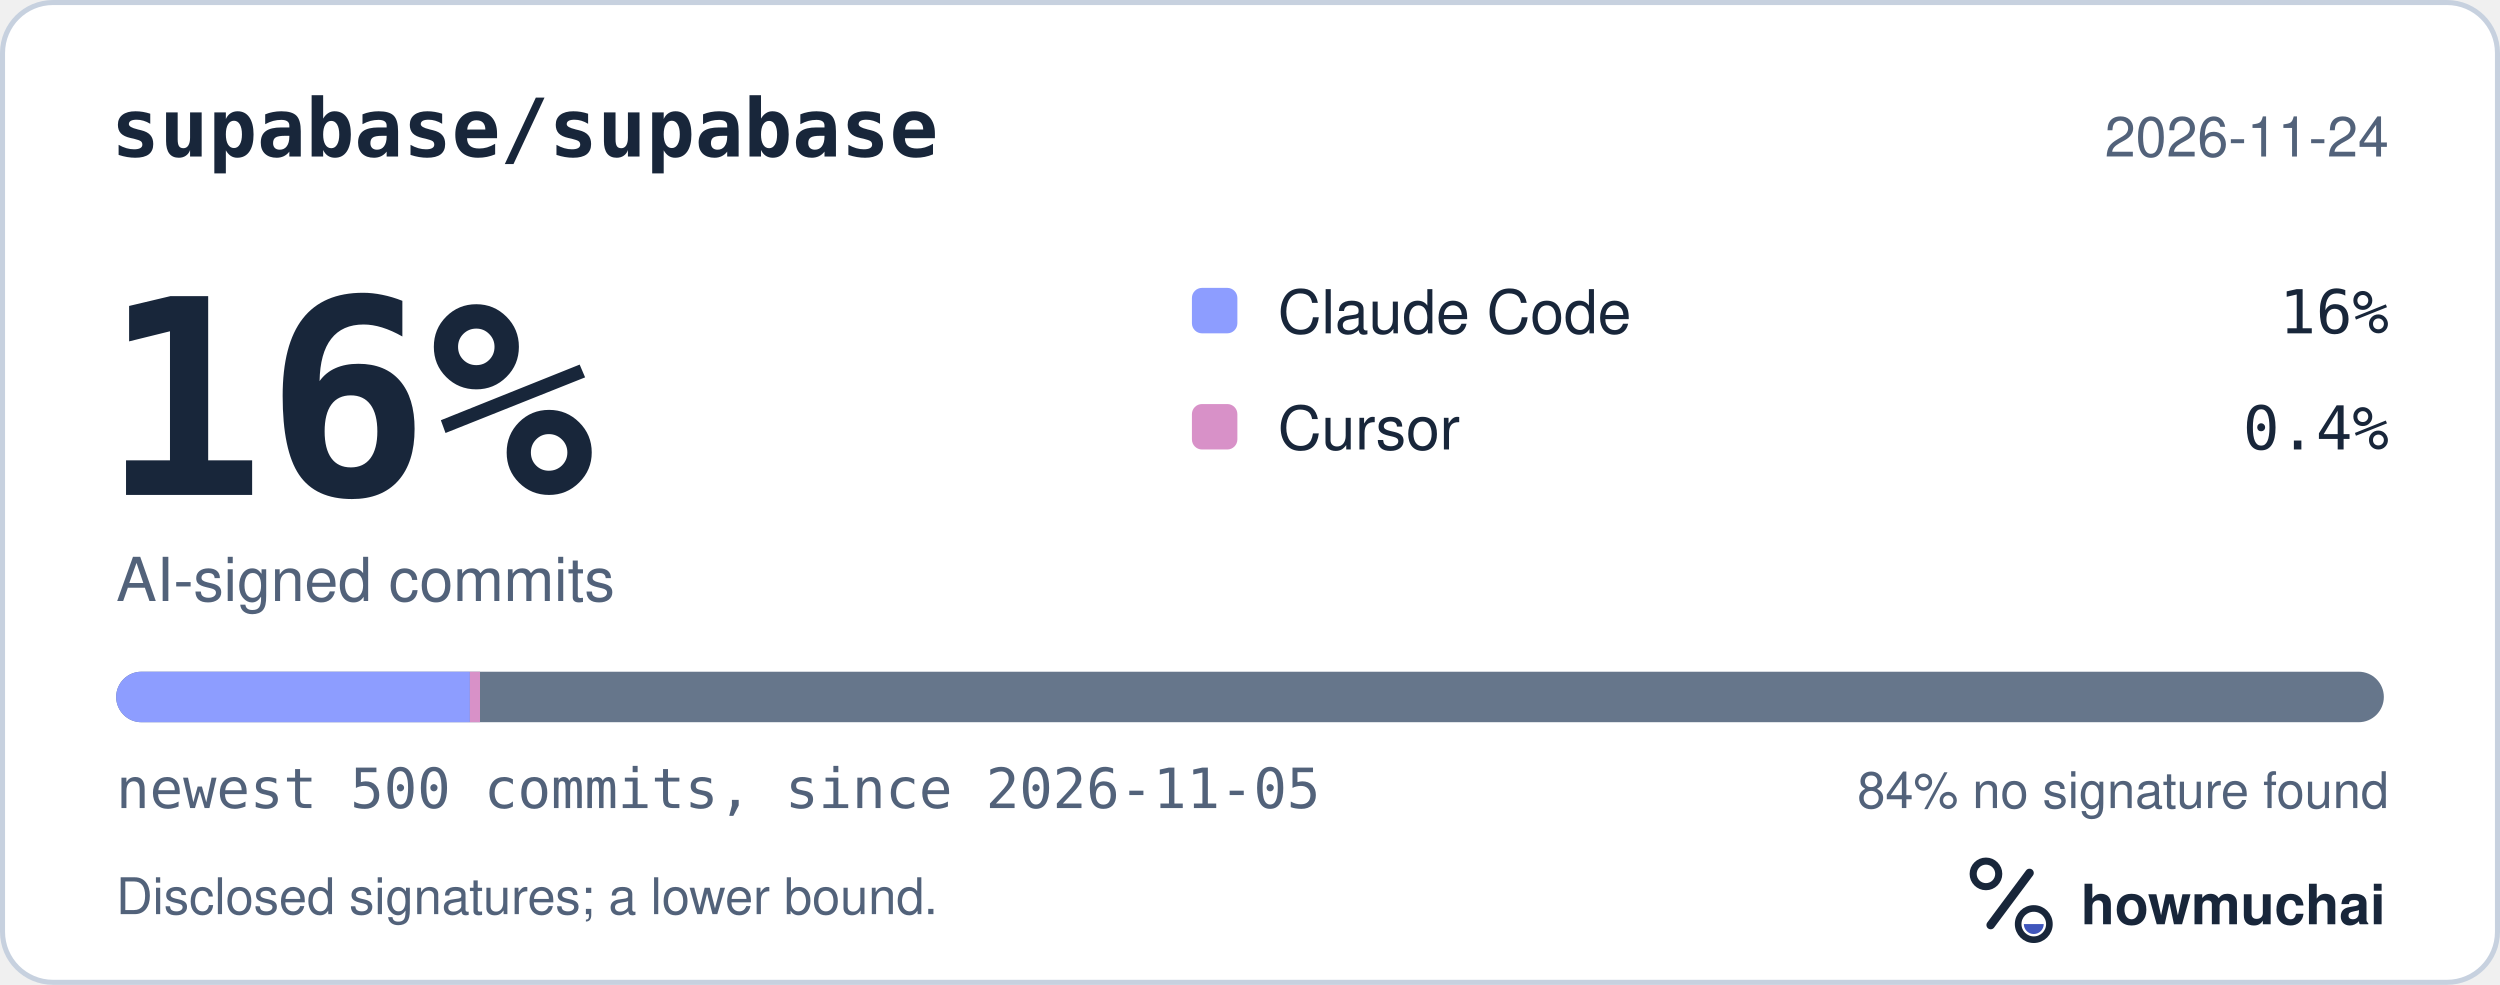
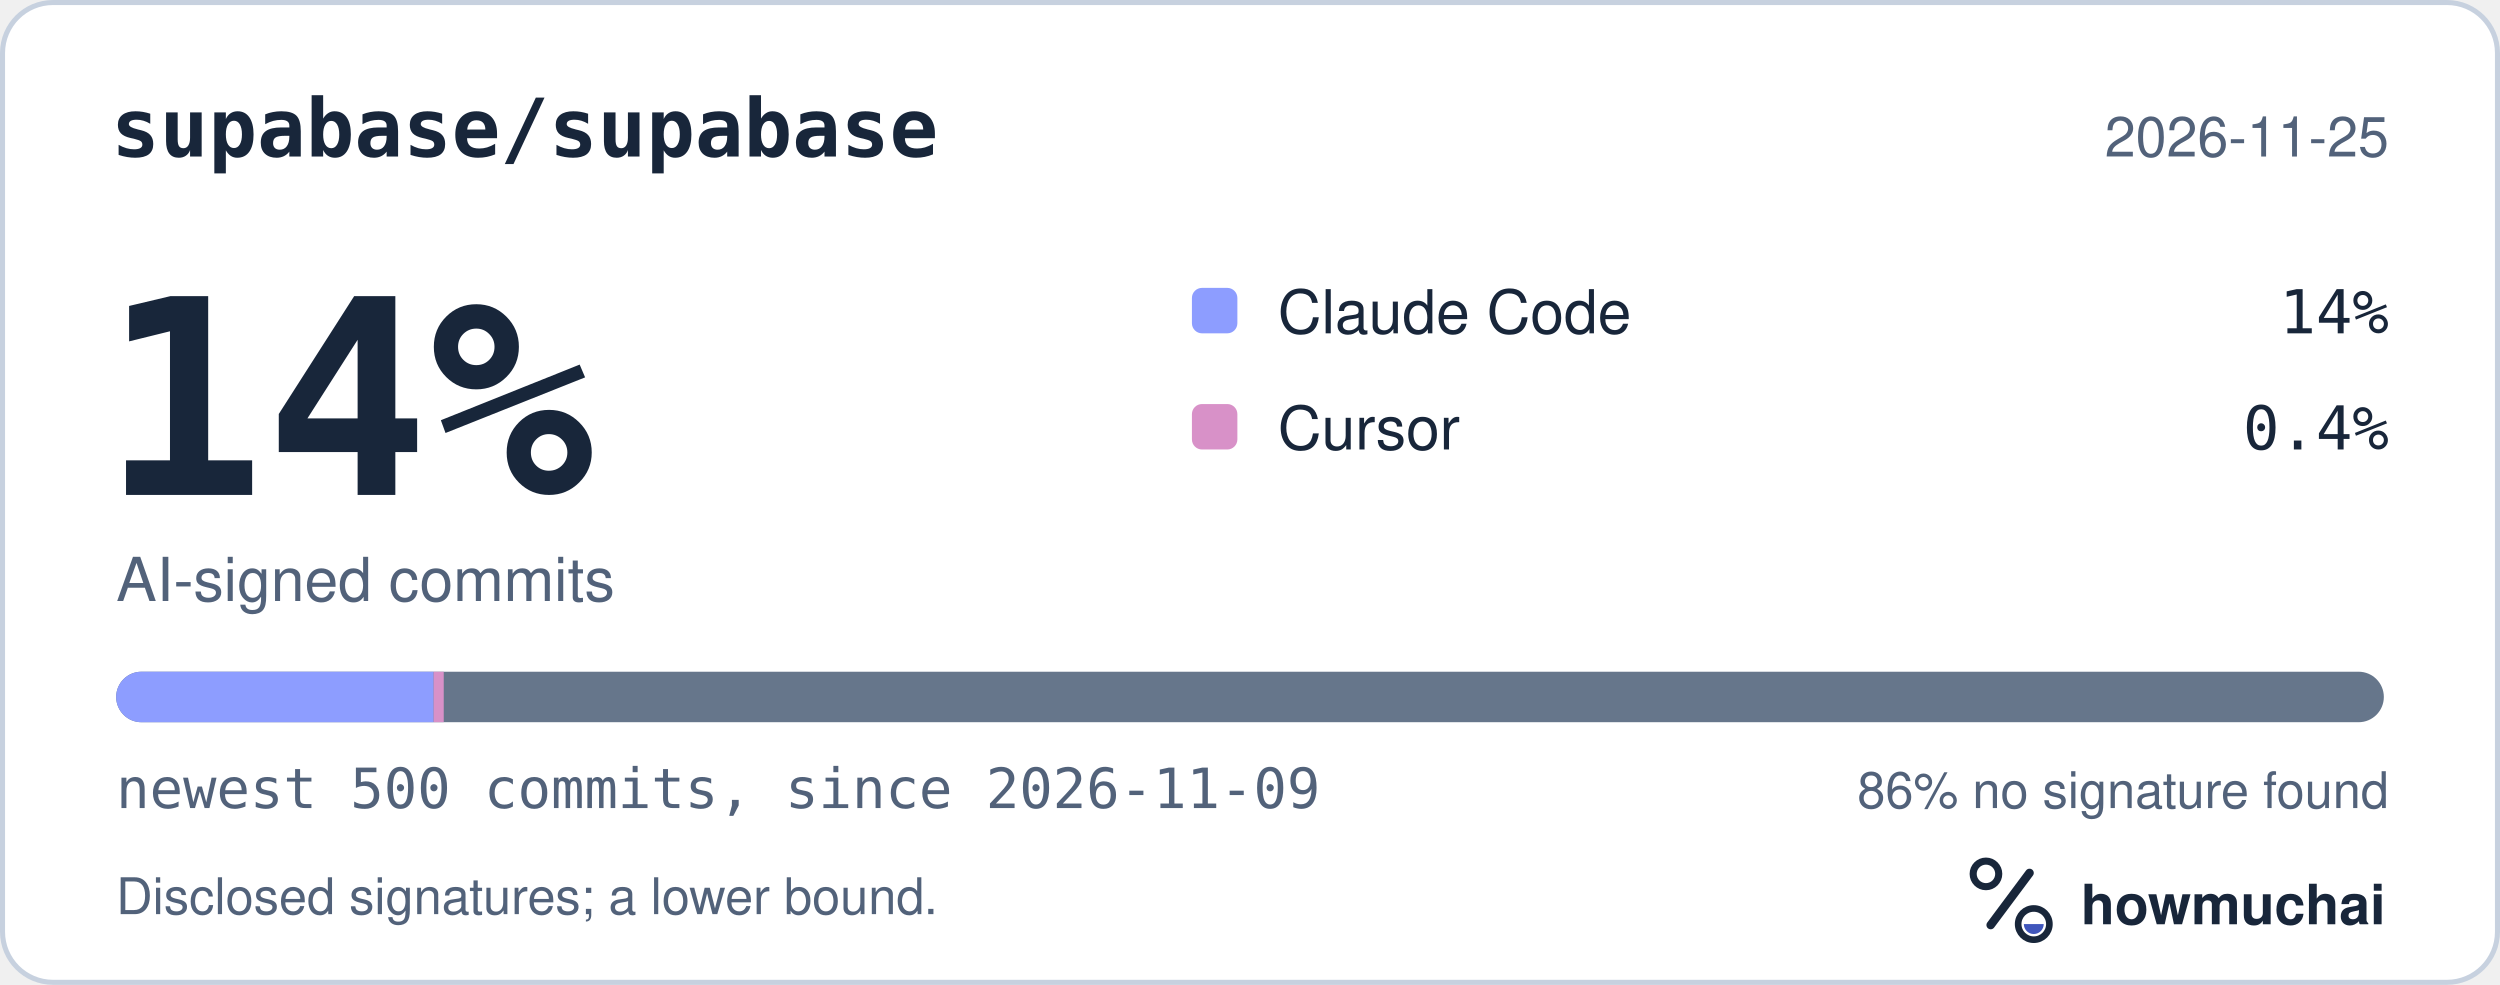
<svg xmlns="http://www.w3.org/2000/svg" width="495" height="195" viewBox="0 0 495 195" role="img" aria-labelledby="hm-t hm-d">
  <rect x="0.5" y="0.5" width="494" height="194" rx="10" fill="#FFFFFF" stroke="#C7D1DF" />
  <text x="22" y="31" fill="#18263A" font-family="ui-monospace, SF Mono, Menlo, Consolas, IBM Plex Mono, monospace" font-size="16" font-weight="600">supabase/supabase</text>
-   <text x="473" y="31" fill="#52627A" font-family="-apple-system, BlinkMacSystemFont, Segoe UI, Helvetica, Arial, Fira Sans, sans-serif" font-size="11" text-anchor="end">2026-11-24</text>
-   <text x="20" y="98" fill="#18263A" font-family="ui-monospace, SF Mono, Menlo, Consolas, IBM Plex Mono, monospace" font-size="54" font-weight="700">16%</text>
+   <text x="473" y="31" fill="#52627A" font-family="-apple-system, BlinkMacSystemFont, Segoe UI, Helvetica, Arial, Fira Sans, sans-serif" font-size="11" text-anchor="end">2026-11-25</text>
+   <text x="20" y="98" fill="#18263A" font-family="ui-monospace, SF Mono, Menlo, Consolas, IBM Plex Mono, monospace" font-size="54" font-weight="700">14%</text>
  <text x="23" y="119" fill="#52627A" font-family="-apple-system, BlinkMacSystemFont, Segoe UI, Helvetica, Arial, Fira Sans, sans-serif" font-size="12">AI-signed commits</text>
  <rect x="236" y="57" width="9" height="9" rx="2" fill="#8D9DFF" />
  <text x="253" y="66" fill="#18263A" font-family="-apple-system, BlinkMacSystemFont, Segoe UI, Helvetica, Arial, Fira Sans, sans-serif" font-size="12">Claude Code</text>
-   <text x="473" y="66" fill="#18263A" font-family="ui-monospace, SF Mono, Menlo, Consolas, IBM Plex Mono, monospace" font-size="12" text-anchor="end">16%</text>
+   <text x="473" y="66" fill="#18263A" font-family="ui-monospace, SF Mono, Menlo, Consolas, IBM Plex Mono, monospace" font-size="12" text-anchor="end">14%</text>
  <rect x="236" y="80" width="9" height="9" rx="2" fill="#D891C8" />
  <text x="253" y="89" fill="#18263A" font-family="-apple-system, BlinkMacSystemFont, Segoe UI, Helvetica, Arial, Fira Sans, sans-serif" font-size="12">Cursor</text>
  <text x="473" y="89" fill="#18263A" font-family="ui-monospace, SF Mono, Menlo, Consolas, IBM Plex Mono, monospace" font-size="12" text-anchor="end">0.4%</text>
  <defs>
    <clipPath id="hm-bar">
      <rect x="23" y="133" width="449" height="10" rx="5" />
    </clipPath>
  </defs>
  <rect x="23" y="133" width="449" height="10" rx="5" fill="#66768B" />
  <g clip-path="url(#hm-bar)">
-     <rect x="23.00" y="133" width="70.04" height="10" fill="#8D9DFF" />
-     <rect x="93.04" y="133" width="2.00" height="10" fill="#D891C8" />
+     <rect x="23.00" y="133" width="62.86" height="10" fill="#8D9DFF" />
+     <rect x="85.86" y="133" width="2.00" height="10" fill="#D891C8" />
  </g>
-   <text x="23" y="160" fill="#52627A" font-family="ui-monospace, SF Mono, Menlo, Consolas, IBM Plex Mono, monospace" font-size="11">newest 500 commits, since 2026-11-05</text>
-   <text x="473" y="160" fill="#52627A" font-family="-apple-system, BlinkMacSystemFont, Segoe UI, Helvetica, Arial, Fira Sans, sans-serif" font-size="10" text-anchor="end">84% no signature found</text>
+   <text x="23" y="160" fill="#52627A" font-family="ui-monospace, SF Mono, Menlo, Consolas, IBM Plex Mono, monospace" font-size="11">newest 500 commits, since 2026-11-09</text>
+   <text x="473" y="160" fill="#52627A" font-family="-apple-system, BlinkMacSystemFont, Segoe UI, Helvetica, Arial, Fira Sans, sans-serif" font-size="10" text-anchor="end">86% no signature found</text>
  <text x="23" y="181" fill="#52627A" font-family="-apple-system, BlinkMacSystemFont, Segoe UI, Helvetica, Arial, Fira Sans, sans-serif" font-size="10">Disclosed signatures; a lower bound.</text>
  <g transform="translate(386 166) scale(0.046875)">
    <circle cx="154" cy="150" r="54" fill="none" stroke="#18263A" stroke-width="30" />
    <path d="M174 366 338 146" fill="none" stroke="#18263A" stroke-width="36" stroke-linecap="round" />
    <circle cx="356" cy="362" r="66" fill="none" stroke="#18263A" stroke-width="28" />
    <path d="M314 362a42 42 0 0 0 84 0Z" fill="#4056BC" />
  </g>
  <text x="412" y="183" fill="#18263A" font-family="-apple-system, BlinkMacSystemFont, Segoe UI, Helvetica, Arial, Fira Sans, sans-serif" font-size="11" font-weight="650">howmuchai</text>
</svg>
